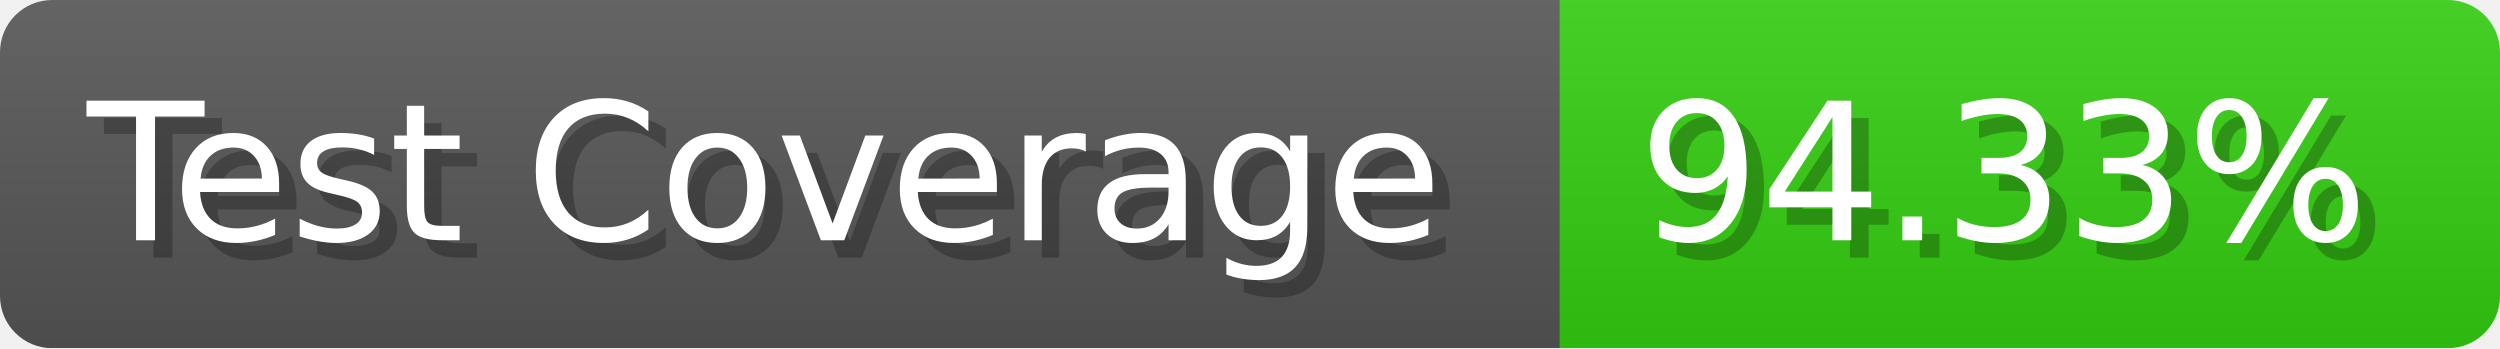
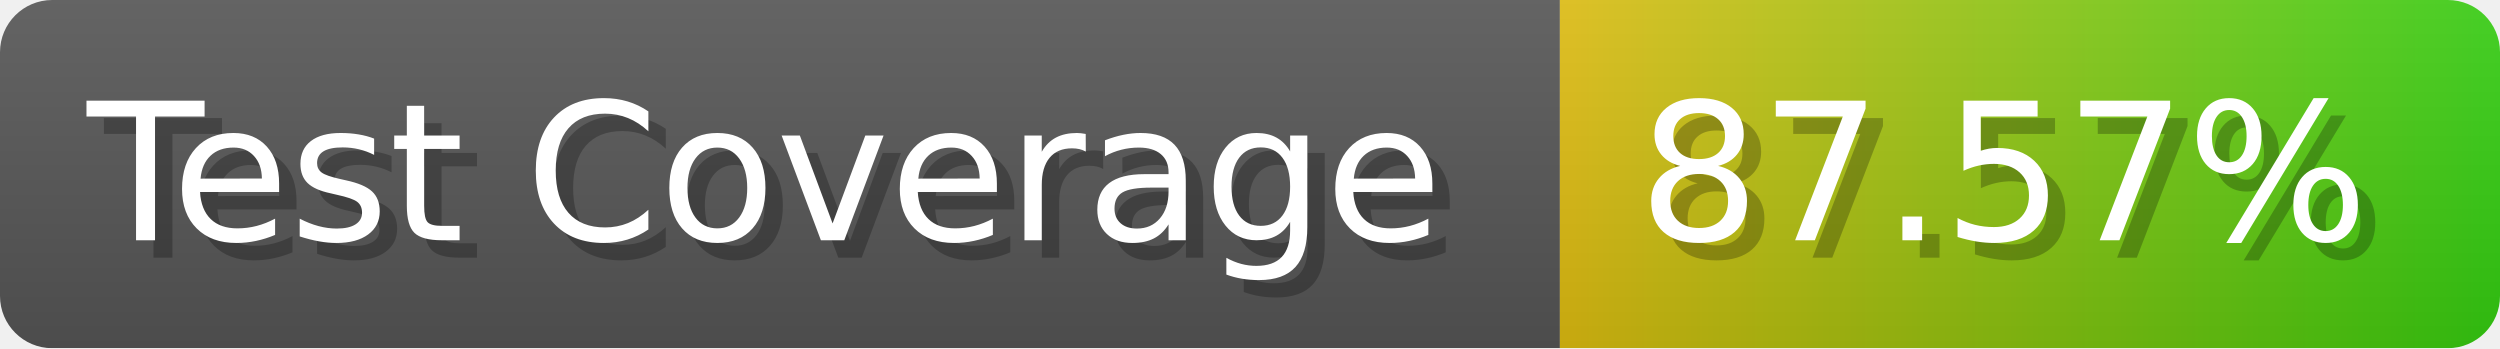
- <svg xmlns="http://www.w3.org/2000/svg" width="143.6" height="20" viewBox="0 0 1436 200" role="img" aria-label="Test Coverage: 94.33%">
+ <svg xmlns="http://www.w3.org/2000/svg" width="143.6" height="20" viewBox="0 0 1436 200" role="img" aria-label="Test Coverage: 87.57%">
  <linearGradient id="a" x2="0" y2="100%">
    <stop offset="0" stop-opacity=".1" stop-color="#EEE" />
    <stop offset="1" stop-opacity=".1" />
  </linearGradient>
  <mask id="m">
    <rect width="1436" height="200" rx="30" fill="#FFF" />
  </mask>
  <g mask="url(#m)">
    <rect width="896" height="200" fill="#555" />
-     <rect width="540" height="200" fill="#3C1" x="896" />
+     <rect width="540" height="200" fill="url(#x)" x="896" />
    <rect width="1436" height="200" fill="url(#a)" />
  </g>
  <g aria-hidden="true" fill="#fff" text-anchor="start" font-family="Verdana,DejaVu Sans,sans-serif" font-size="110">
    <text x="60" y="148" textLength="796" fill="#000" opacity="0.25">Test Coverage</text>
    <text x="50" y="138" textLength="796">Test Coverage</text>
-     <text x="951" y="148" textLength="440" fill="#000" opacity="0.25">94.33%</text>
-     <text x="941" y="138" textLength="440">94.33%</text>
+     <text x="951" y="148" textLength="440" fill="#000" opacity="0.25">87.57%</text>
+     <text x="941" y="138" textLength="440">87.57%</text>
  </g>
+   <linearGradient id="x" x1="0%" y1="0%" x2="100%" y2="0%">
+     <stop offset="0%" style="stop-color:#DB1" />
+     <stop offset="100%" style="stop-color:#3C1" />
+   </linearGradient>
</svg>
